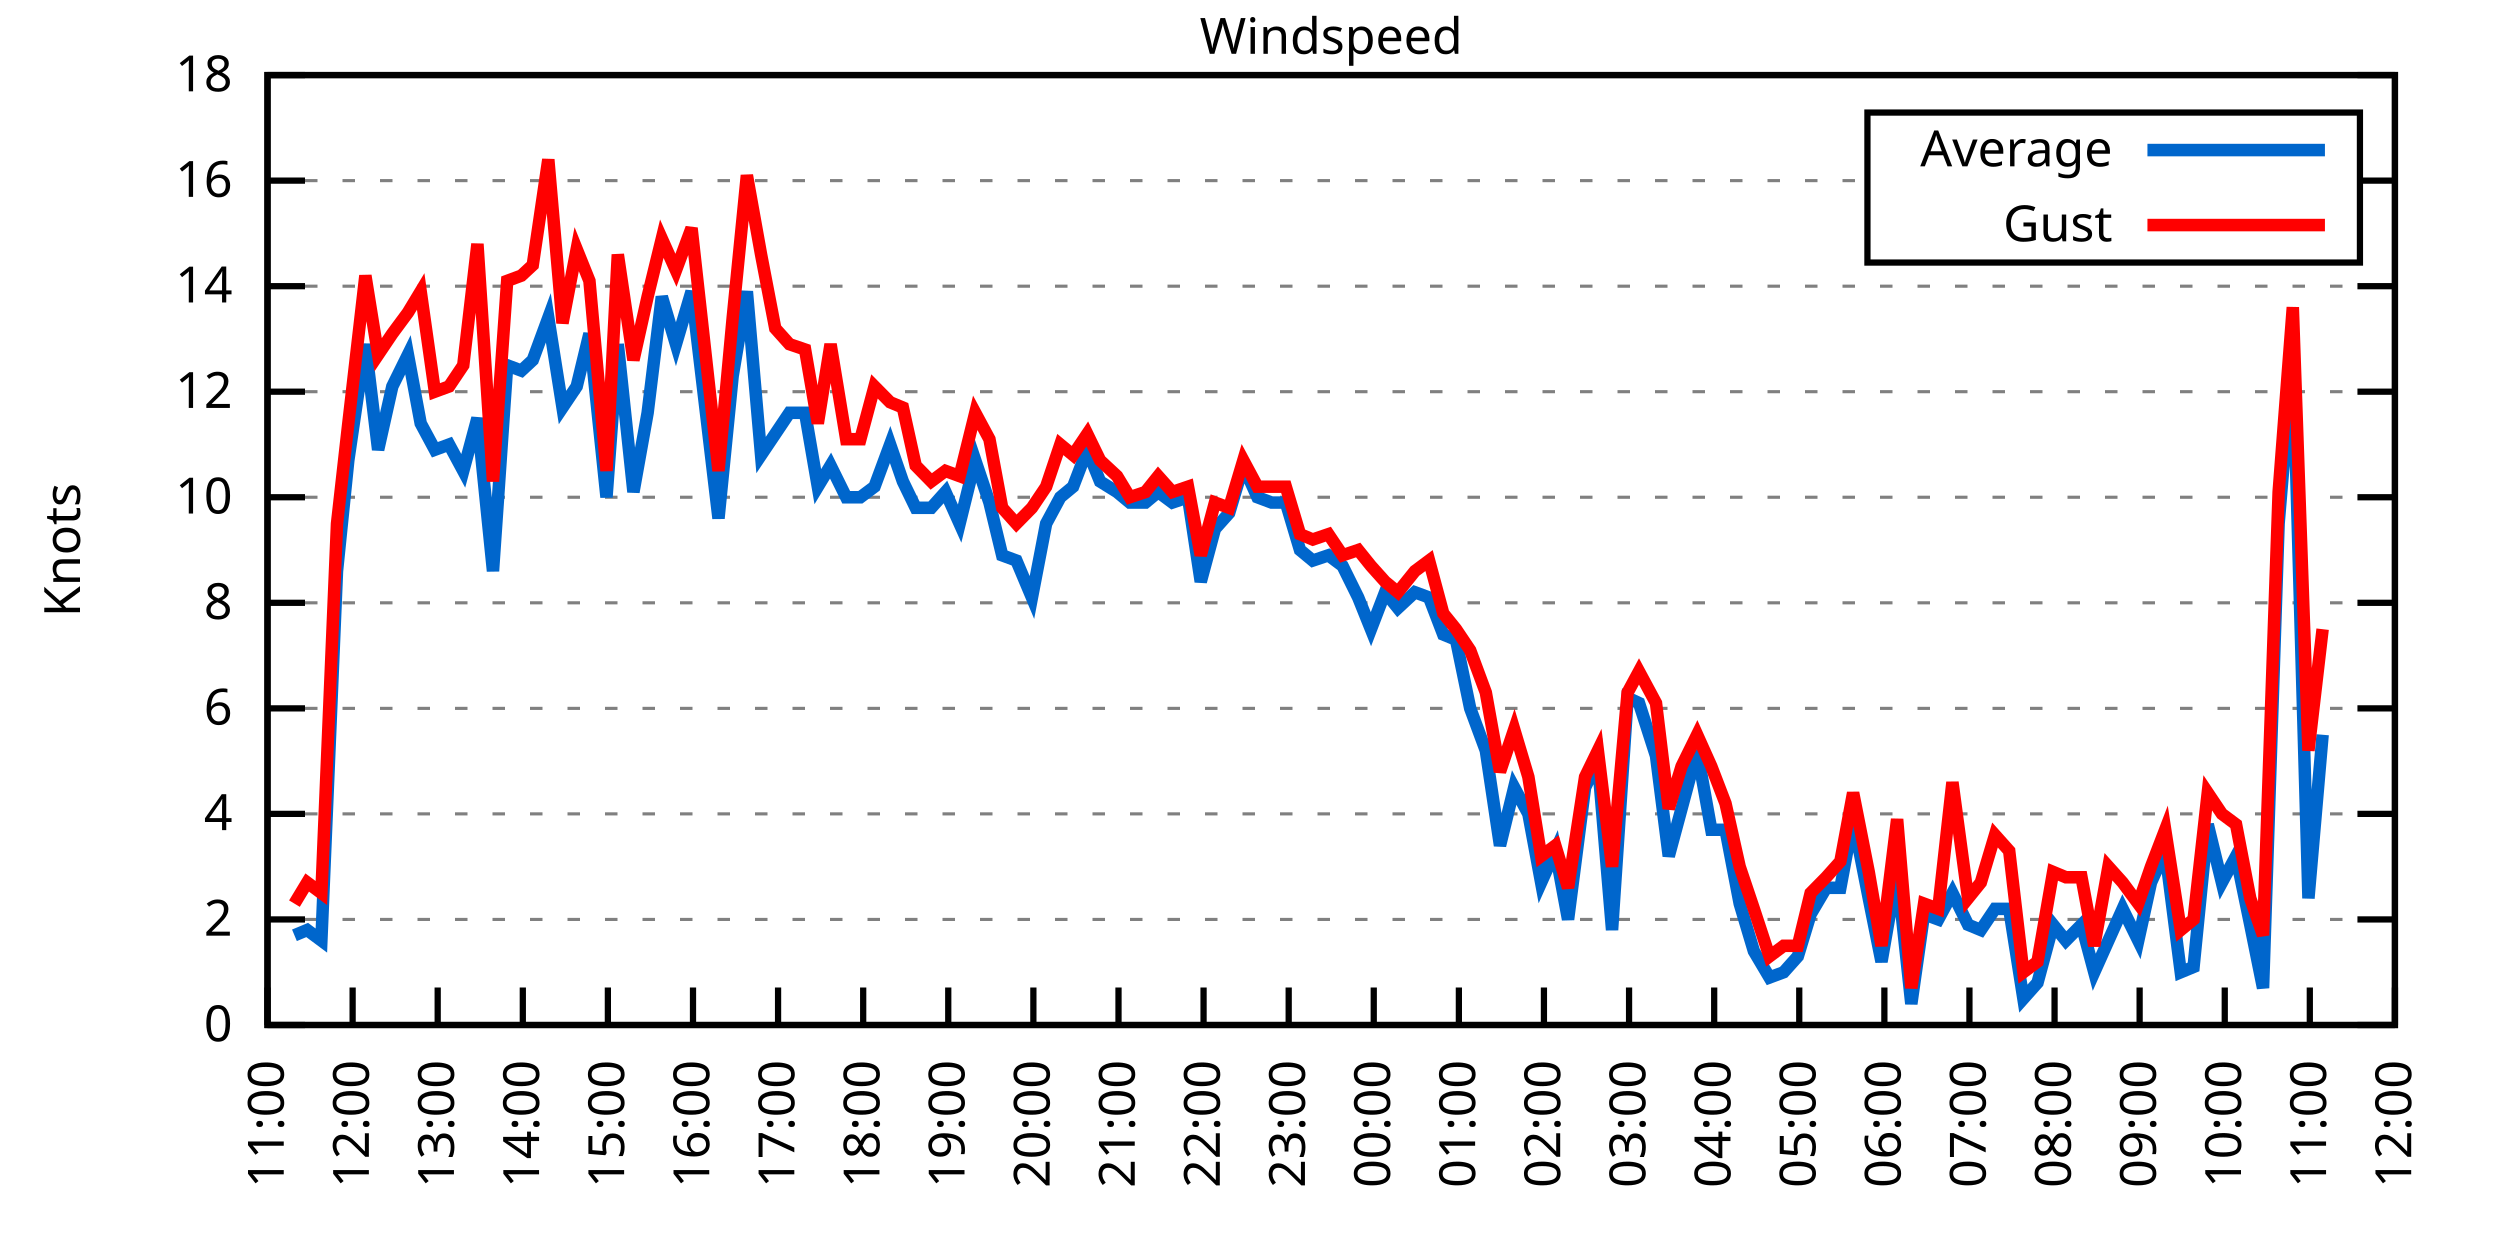
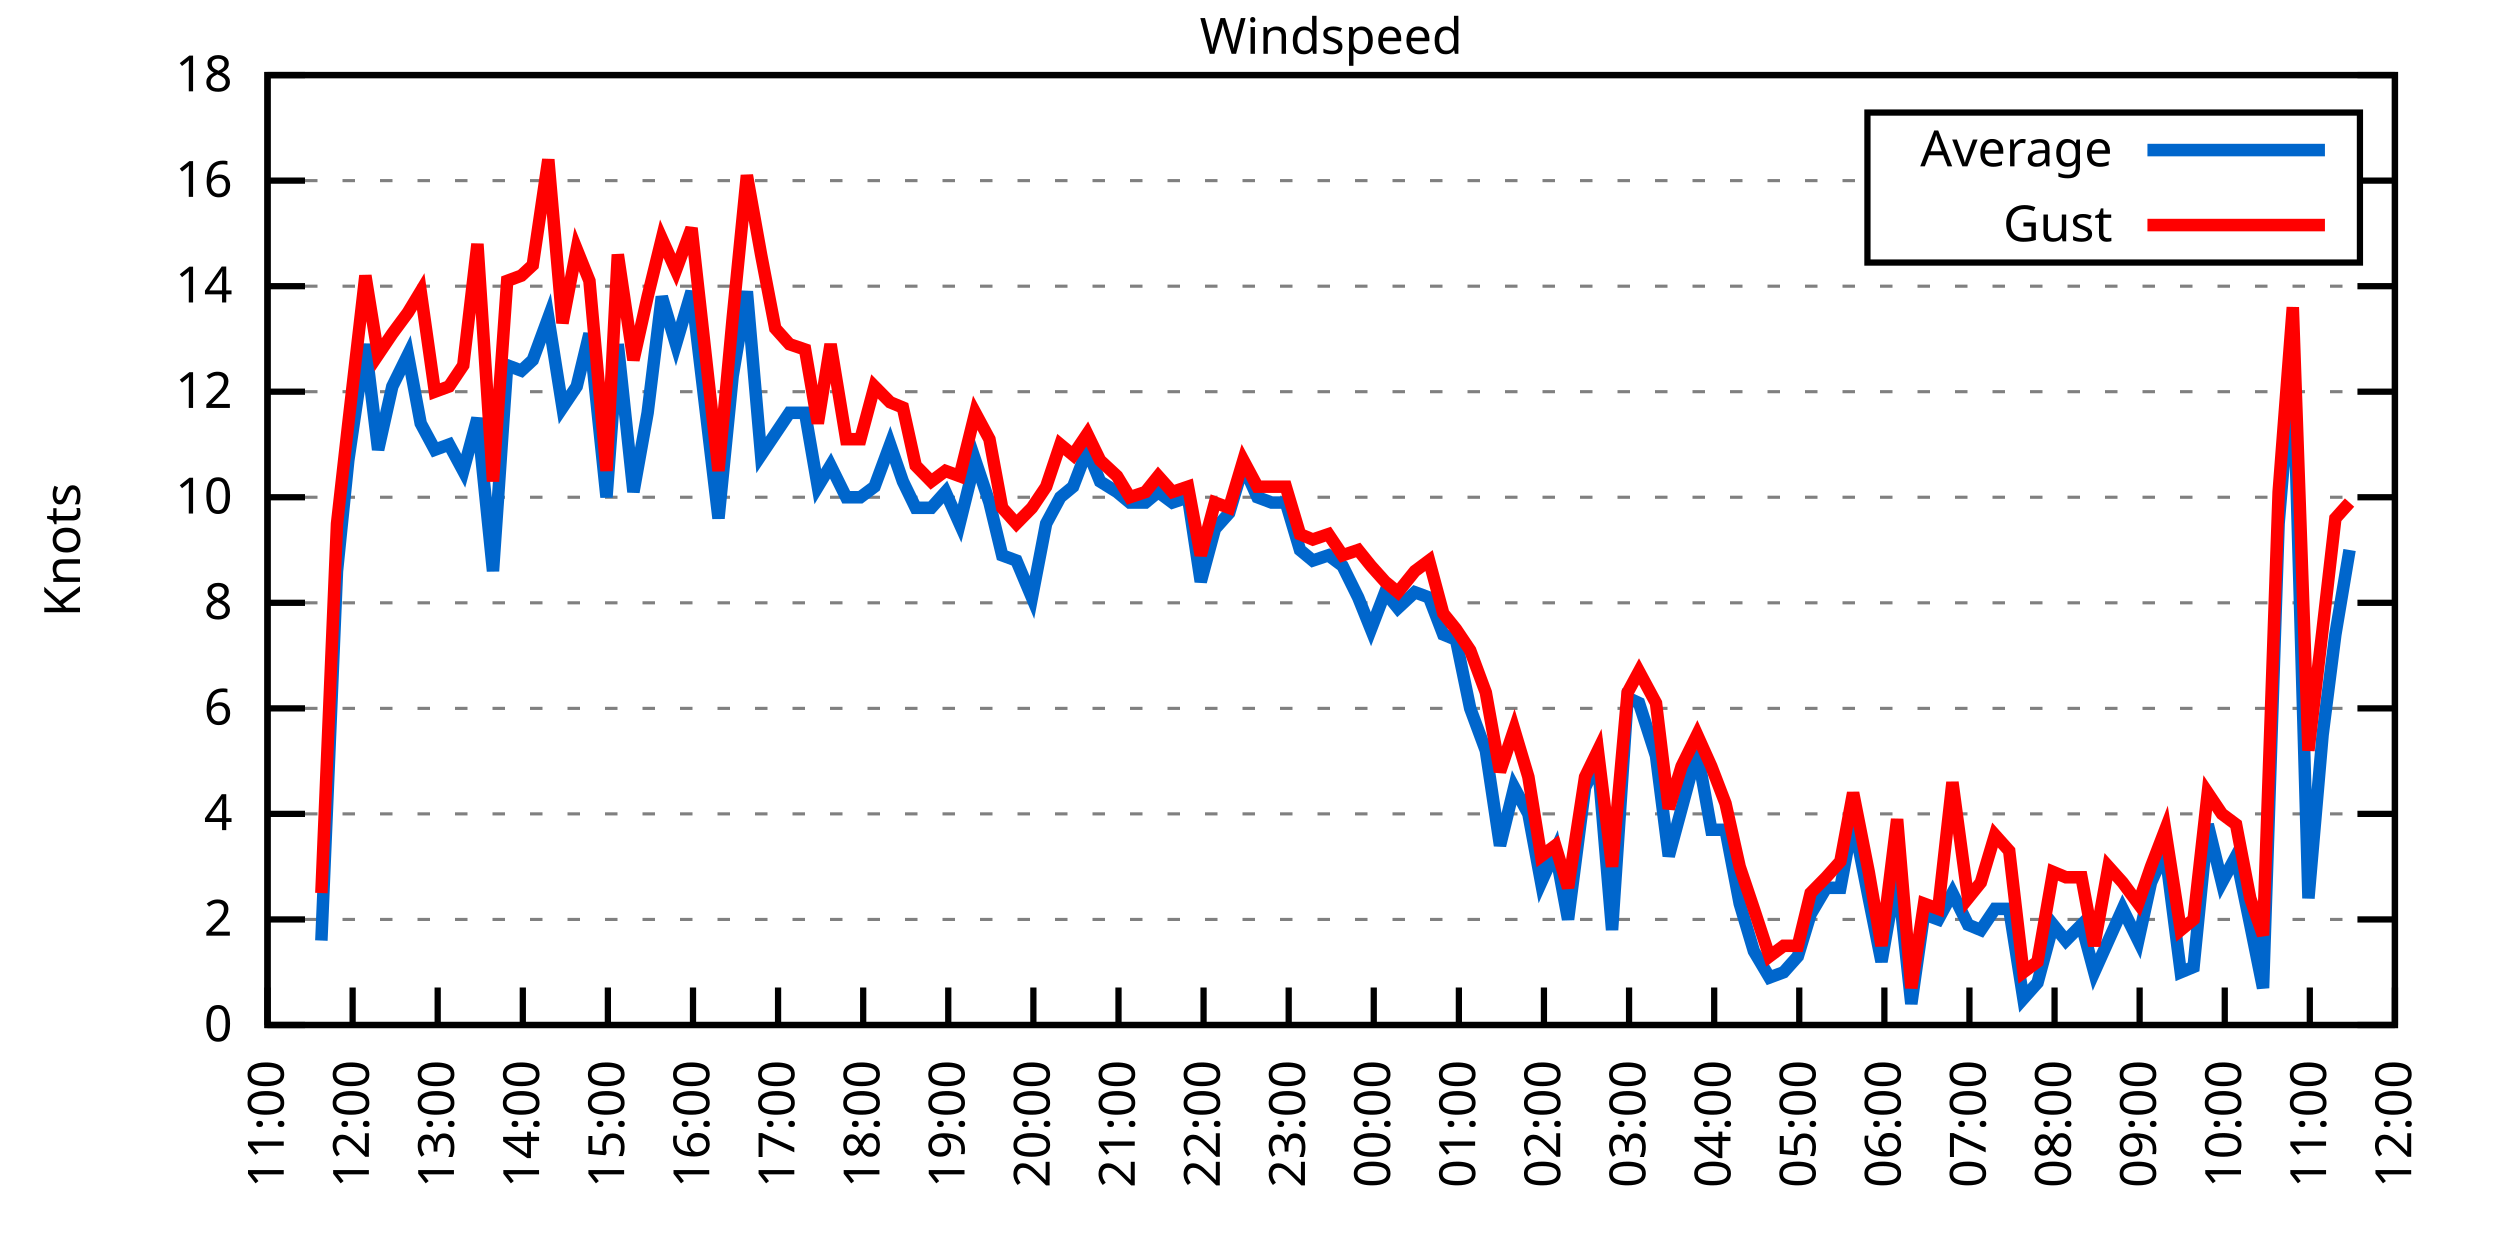
<svg xmlns="http://www.w3.org/2000/svg" xmlns:xlink="http://www.w3.org/1999/xlink" width="400" height="200" viewBox="0 0 400 200">
  <g id="gnuplot_canvas">
    <rect x="0" y="0" width="400" height="200" fill="none" />
    <defs>
      <circle id="gpDot" r="0.5" stroke-width="0.5" stroke="currentColor" />
      <path id="gpPt0" stroke-width="0.333" stroke="currentColor" d="M-1,0 h2 M0,-1 v2" />
      <path id="gpPt1" stroke-width="0.333" stroke="currentColor" d="M-1,-1 L1,1 M1,-1 L-1,1" />
      <path id="gpPt2" stroke-width="0.333" stroke="currentColor" d="M-1,0 L1,0 M0,-1 L0,1 M-1,-1 L1,1 M-1,1 L1,-1" />
      <rect id="gpPt3" stroke-width="0.333" stroke="currentColor" x="-1" y="-1" width="2" height="2" />
      <rect id="gpPt4" stroke-width="0.333" stroke="currentColor" fill="currentColor" x="-1" y="-1" width="2" height="2" />
      <circle id="gpPt5" stroke-width="0.333" stroke="currentColor" cx="0" cy="0" r="1" />
      <use xlink:href="#gpPt5" id="gpPt6" fill="currentColor" stroke="none" />
      <path id="gpPt7" stroke-width="0.333" stroke="currentColor" d="M0,-1.33 L-1.33,0.67 L1.33,0.67 z" />
      <use xlink:href="#gpPt7" id="gpPt8" fill="currentColor" stroke="none" />
      <use xlink:href="#gpPt7" id="gpPt9" stroke="currentColor" transform="rotate(180)" />
      <use xlink:href="#gpPt9" id="gpPt10" fill="currentColor" stroke="none" />
      <use xlink:href="#gpPt3" id="gpPt11" stroke="currentColor" transform="rotate(45)" />
      <use xlink:href="#gpPt11" id="gpPt12" fill="currentColor" stroke="none" />
      <path id="gpPt13" stroke-width="0.333" stroke="currentColor" d="M0,1.330 L1.265,0.411 L0.782,-1.067 L-0.782,-1.076 L-1.265,0.411 z" />
      <use xlink:href="#gpPt13" id="gpPt14" fill="currentColor" stroke="none" />
      <filter id="textbox" filterUnits="objectBoundingBox" x="0" y="0" height="1" width="1">
        <feFlood flood-color="white" flood-opacity="1" result="bgnd" />
        <feComposite in="SourceGraphic" in2="bgnd" operator="atop" />
      </filter>
      <filter id="greybox" filterUnits="objectBoundingBox" x="0" y="0" height="1" width="1">
        <feFlood flood-color="lightgrey" flood-opacity="1" result="grey" />
        <feComposite in="SourceGraphic" in2="grey" operator="atop" />
      </filter>
    </defs>
    <g fill="none" color="white" stroke="currentColor" stroke-width="1.00" stroke-linecap="butt" stroke-linejoin="miter">
</g>
    <g fill="none" color="black" stroke="currentColor" stroke-width="1.00" stroke-linecap="butt" stroke-linejoin="miter">
      <g stroke="none" shape-rendering="crispEdges">
        <polygon fill="rgb(255, 255, 255)" points="42.80,164.00 383.18,164.00 383.18,12.02 42.80,12.02 " />
      </g>
    </g>
    <g fill="none" color="black" stroke="currentColor" stroke-width="1.00" stroke-linecap="butt" stroke-linejoin="miter">
</g>
    <g fill="none" color="black" stroke="black" stroke-width="0.50" stroke-linecap="butt" stroke-linejoin="miter">
</g>
    <g fill="none" color="gray" stroke="currentColor" stroke-width="0.50" stroke-linecap="butt" stroke-linejoin="miter">
      <path stroke="gray" stroke-dasharray="2,4" class="gridline" d="M42.80,164.00 L383.19,164.00  " />
    </g>
    <g fill="none" color="gray" stroke="gray" stroke-width="1.00" stroke-linecap="butt" stroke-linejoin="miter">
</g>
    <g fill="none" color="black" stroke="currentColor" stroke-width="1.00" stroke-linecap="butt" stroke-linejoin="miter">
      <path stroke="black" d="M42.80,164.00 L48.80,164.00 M383.19,164.00 L377.19,164.00  " />
      <g transform="translate(37.20,166.60)" stroke="none" fill="black" font-family="Sans" font-size="8.00" text-anchor="end">
        <text>
          <tspan font-family="Sans"> 0</tspan>
        </text>
      </g>
    </g>
    <g fill="none" color="black" stroke="currentColor" stroke-width="1.00" stroke-linecap="butt" stroke-linejoin="miter">
</g>
    <g fill="none" color="black" stroke="black" stroke-width="0.50" stroke-linecap="butt" stroke-linejoin="miter">
</g>
    <g fill="none" color="gray" stroke="currentColor" stroke-width="0.50" stroke-linecap="butt" stroke-linejoin="miter">
      <path stroke="gray" stroke-dasharray="2,4" class="gridline" d="M42.80,147.11 L383.19,147.11  " />
    </g>
    <g fill="none" color="gray" stroke="gray" stroke-width="1.00" stroke-linecap="butt" stroke-linejoin="miter">
</g>
    <g fill="none" color="black" stroke="currentColor" stroke-width="1.00" stroke-linecap="butt" stroke-linejoin="miter">
      <path stroke="black" d="M42.80,147.11 L48.80,147.11 M383.19,147.11 L377.19,147.11  " />
      <g transform="translate(37.20,149.71)" stroke="none" fill="black" font-family="Sans" font-size="8.00" text-anchor="end">
        <text>
          <tspan font-family="Sans"> 2</tspan>
        </text>
      </g>
    </g>
    <g fill="none" color="black" stroke="currentColor" stroke-width="1.00" stroke-linecap="butt" stroke-linejoin="miter">
</g>
    <g fill="none" color="black" stroke="black" stroke-width="0.50" stroke-linecap="butt" stroke-linejoin="miter">
</g>
    <g fill="none" color="gray" stroke="currentColor" stroke-width="0.50" stroke-linecap="butt" stroke-linejoin="miter">
      <path stroke="gray" stroke-dasharray="2,4" class="gridline" d="M42.80,130.22 L383.19,130.22  " />
    </g>
    <g fill="none" color="gray" stroke="gray" stroke-width="1.00" stroke-linecap="butt" stroke-linejoin="miter">
</g>
    <g fill="none" color="black" stroke="currentColor" stroke-width="1.00" stroke-linecap="butt" stroke-linejoin="miter">
      <path stroke="black" d="M42.80,130.22 L48.80,130.22 M383.19,130.22 L377.19,130.22  " />
      <g transform="translate(37.20,132.82)" stroke="none" fill="black" font-family="Sans" font-size="8.00" text-anchor="end">
        <text>
          <tspan font-family="Sans"> 4</tspan>
        </text>
      </g>
    </g>
    <g fill="none" color="black" stroke="currentColor" stroke-width="1.00" stroke-linecap="butt" stroke-linejoin="miter">
</g>
    <g fill="none" color="black" stroke="black" stroke-width="0.50" stroke-linecap="butt" stroke-linejoin="miter">
</g>
    <g fill="none" color="gray" stroke="currentColor" stroke-width="0.50" stroke-linecap="butt" stroke-linejoin="miter">
      <path stroke="gray" stroke-dasharray="2,4" class="gridline" d="M42.80,113.34 L383.19,113.34  " />
    </g>
    <g fill="none" color="gray" stroke="gray" stroke-width="1.00" stroke-linecap="butt" stroke-linejoin="miter">
</g>
    <g fill="none" color="black" stroke="currentColor" stroke-width="1.00" stroke-linecap="butt" stroke-linejoin="miter">
      <path stroke="black" d="M42.80,113.34 L48.80,113.34 M383.19,113.34 L377.19,113.34  " />
      <g transform="translate(37.20,115.94)" stroke="none" fill="black" font-family="Sans" font-size="8.00" text-anchor="end">
        <text>
          <tspan font-family="Sans"> 6</tspan>
        </text>
      </g>
    </g>
    <g fill="none" color="black" stroke="currentColor" stroke-width="1.00" stroke-linecap="butt" stroke-linejoin="miter">
</g>
    <g fill="none" color="black" stroke="black" stroke-width="0.50" stroke-linecap="butt" stroke-linejoin="miter">
</g>
    <g fill="none" color="gray" stroke="currentColor" stroke-width="0.50" stroke-linecap="butt" stroke-linejoin="miter">
      <path stroke="gray" stroke-dasharray="2,4" class="gridline" d="M42.80,96.45 L383.19,96.45  " />
    </g>
    <g fill="none" color="gray" stroke="gray" stroke-width="1.00" stroke-linecap="butt" stroke-linejoin="miter">
</g>
    <g fill="none" color="black" stroke="currentColor" stroke-width="1.00" stroke-linecap="butt" stroke-linejoin="miter">
      <path stroke="black" d="M42.80,96.45 L48.80,96.45 M383.19,96.45 L377.19,96.45  " />
      <g transform="translate(37.20,99.05)" stroke="none" fill="black" font-family="Sans" font-size="8.00" text-anchor="end">
        <text>
          <tspan font-family="Sans"> 8</tspan>
        </text>
      </g>
    </g>
    <g fill="none" color="black" stroke="currentColor" stroke-width="1.00" stroke-linecap="butt" stroke-linejoin="miter">
</g>
    <g fill="none" color="black" stroke="black" stroke-width="0.50" stroke-linecap="butt" stroke-linejoin="miter">
</g>
    <g fill="none" color="gray" stroke="currentColor" stroke-width="0.50" stroke-linecap="butt" stroke-linejoin="miter">
      <path stroke="gray" stroke-dasharray="2,4" class="gridline" d="M42.80,79.56 L383.19,79.56  " />
    </g>
    <g fill="none" color="gray" stroke="gray" stroke-width="1.00" stroke-linecap="butt" stroke-linejoin="miter">
</g>
    <g fill="none" color="black" stroke="currentColor" stroke-width="1.00" stroke-linecap="butt" stroke-linejoin="miter">
      <path stroke="black" d="M42.80,79.56 L48.80,79.56 M383.19,79.56 L377.19,79.56  " />
      <g transform="translate(37.20,82.16)" stroke="none" fill="black" font-family="Sans" font-size="8.00" text-anchor="end">
        <text>
          <tspan font-family="Sans"> 10</tspan>
        </text>
      </g>
    </g>
    <g fill="none" color="black" stroke="currentColor" stroke-width="1.00" stroke-linecap="butt" stroke-linejoin="miter">
</g>
    <g fill="none" color="black" stroke="black" stroke-width="0.50" stroke-linecap="butt" stroke-linejoin="miter">
</g>
    <g fill="none" color="gray" stroke="currentColor" stroke-width="0.50" stroke-linecap="butt" stroke-linejoin="miter">
      <path stroke="gray" stroke-dasharray="2,4" class="gridline" d="M42.80,62.67 L383.19,62.67  " />
    </g>
    <g fill="none" color="gray" stroke="gray" stroke-width="1.00" stroke-linecap="butt" stroke-linejoin="miter">
</g>
    <g fill="none" color="black" stroke="currentColor" stroke-width="1.00" stroke-linecap="butt" stroke-linejoin="miter">
      <path stroke="black" d="M42.80,62.67 L48.80,62.67 M383.19,62.67 L377.19,62.67  " />
      <g transform="translate(37.20,65.27)" stroke="none" fill="black" font-family="Sans" font-size="8.00" text-anchor="end">
        <text>
          <tspan font-family="Sans"> 12</tspan>
        </text>
      </g>
    </g>
    <g fill="none" color="black" stroke="currentColor" stroke-width="1.00" stroke-linecap="butt" stroke-linejoin="miter">
</g>
    <g fill="none" color="black" stroke="black" stroke-width="0.50" stroke-linecap="butt" stroke-linejoin="miter">
</g>
    <g fill="none" color="gray" stroke="currentColor" stroke-width="0.50" stroke-linecap="butt" stroke-linejoin="miter">
      <path stroke="gray" stroke-dasharray="2,4" class="gridline" d="M42.80,45.79 L383.19,45.79  " />
    </g>
    <g fill="none" color="gray" stroke="gray" stroke-width="1.00" stroke-linecap="butt" stroke-linejoin="miter">
</g>
    <g fill="none" color="black" stroke="currentColor" stroke-width="1.00" stroke-linecap="butt" stroke-linejoin="miter">
      <path stroke="black" d="M42.80,45.79 L48.80,45.79 M383.19,45.79 L377.19,45.79  " />
      <g transform="translate(37.20,48.39)" stroke="none" fill="black" font-family="Sans" font-size="8.00" text-anchor="end">
        <text>
          <tspan font-family="Sans"> 14</tspan>
        </text>
      </g>
    </g>
    <g fill="none" color="black" stroke="currentColor" stroke-width="1.00" stroke-linecap="butt" stroke-linejoin="miter">
</g>
    <g fill="none" color="black" stroke="black" stroke-width="0.50" stroke-linecap="butt" stroke-linejoin="miter">
</g>
    <g fill="none" color="gray" stroke="currentColor" stroke-width="0.50" stroke-linecap="butt" stroke-linejoin="miter">
      <path stroke="gray" stroke-dasharray="2,4" class="gridline" d="M42.80,28.90 L298.79,28.90 M377.59,28.90 L383.19,28.90  " />
    </g>
    <g fill="none" color="gray" stroke="gray" stroke-width="1.00" stroke-linecap="butt" stroke-linejoin="miter">
</g>
    <g fill="none" color="black" stroke="currentColor" stroke-width="1.00" stroke-linecap="butt" stroke-linejoin="miter">
      <path stroke="black" d="M42.80,28.90 L48.80,28.90 M383.19,28.90 L377.19,28.90  " />
      <g transform="translate(37.20,31.50)" stroke="none" fill="black" font-family="Sans" font-size="8.00" text-anchor="end">
        <text>
          <tspan font-family="Sans"> 16</tspan>
        </text>
      </g>
    </g>
    <g fill="none" color="black" stroke="currentColor" stroke-width="1.00" stroke-linecap="butt" stroke-linejoin="miter">
</g>
    <g fill="none" color="black" stroke="black" stroke-width="0.50" stroke-linecap="butt" stroke-linejoin="miter">
</g>
    <g fill="none" color="gray" stroke="currentColor" stroke-width="0.50" stroke-linecap="butt" stroke-linejoin="miter">
      <path stroke="gray" stroke-dasharray="2,4" class="gridline" d="M42.80,12.01 L383.19,12.01  " />
    </g>
    <g fill="none" color="gray" stroke="gray" stroke-width="1.00" stroke-linecap="butt" stroke-linejoin="miter">
</g>
    <g fill="none" color="black" stroke="currentColor" stroke-width="1.00" stroke-linecap="butt" stroke-linejoin="miter">
      <path stroke="black" d="M42.80,12.01 L48.80,12.01 M383.19,12.01 L377.19,12.01  " />
      <g transform="translate(37.20,14.61)" stroke="none" fill="black" font-family="Sans" font-size="8.00" text-anchor="end">
        <text>
          <tspan font-family="Sans"> 18</tspan>
        </text>
      </g>
    </g>
    <g fill="none" color="black" stroke="currentColor" stroke-width="1.00" stroke-linecap="butt" stroke-linejoin="miter">
      <path stroke="black" d="M42.80,164.00 L42.80,158.00  " />
      <g transform="translate(45.40,169.60) rotate(270.00)" stroke="none" fill="black" font-family="Sans" font-size="8.00" text-anchor="end">
        <text>
          <tspan font-family="Sans">11:00</tspan>
        </text>
      </g>
    </g>
    <g fill="none" color="black" stroke="currentColor" stroke-width="1.00" stroke-linecap="butt" stroke-linejoin="miter">
      <path stroke="black" d="M56.42,164.00 L56.42,158.00  " />
      <g transform="translate(59.02,169.60) rotate(270.00)" stroke="none" fill="black" font-family="Sans" font-size="8.00" text-anchor="end">
        <text>
          <tspan font-family="Sans">12:00</tspan>
        </text>
      </g>
    </g>
    <g fill="none" color="black" stroke="currentColor" stroke-width="1.00" stroke-linecap="butt" stroke-linejoin="miter">
      <path stroke="black" d="M70.03,164.00 L70.03,158.00  " />
      <g transform="translate(72.63,169.60) rotate(270.00)" stroke="none" fill="black" font-family="Sans" font-size="8.00" text-anchor="end">
        <text>
          <tspan font-family="Sans">13:00</tspan>
        </text>
      </g>
    </g>
    <g fill="none" color="black" stroke="currentColor" stroke-width="1.00" stroke-linecap="butt" stroke-linejoin="miter">
      <path stroke="black" d="M83.65,164.00 L83.65,158.00  " />
      <g transform="translate(86.25,169.60) rotate(270.00)" stroke="none" fill="black" font-family="Sans" font-size="8.00" text-anchor="end">
        <text>
          <tspan font-family="Sans">14:00</tspan>
        </text>
      </g>
    </g>
    <g fill="none" color="black" stroke="currentColor" stroke-width="1.00" stroke-linecap="butt" stroke-linejoin="miter">
      <path stroke="black" d="M97.26,164.00 L97.26,158.00  " />
      <g transform="translate(99.86,169.60) rotate(270.00)" stroke="none" fill="black" font-family="Sans" font-size="8.00" text-anchor="end">
        <text>
          <tspan font-family="Sans">15:00</tspan>
        </text>
      </g>
    </g>
    <g fill="none" color="black" stroke="currentColor" stroke-width="1.00" stroke-linecap="butt" stroke-linejoin="miter">
      <path stroke="black" d="M110.88,164.00 L110.88,158.00  " />
      <g transform="translate(113.48,169.60) rotate(270.00)" stroke="none" fill="black" font-family="Sans" font-size="8.00" text-anchor="end">
        <text>
          <tspan font-family="Sans">16:00</tspan>
        </text>
      </g>
    </g>
    <g fill="none" color="black" stroke="currentColor" stroke-width="1.00" stroke-linecap="butt" stroke-linejoin="miter">
      <path stroke="black" d="M124.49,164.00 L124.49,158.00  " />
      <g transform="translate(127.09,169.60) rotate(270.00)" stroke="none" fill="black" font-family="Sans" font-size="8.00" text-anchor="end">
        <text>
          <tspan font-family="Sans">17:00</tspan>
        </text>
      </g>
    </g>
    <g fill="none" color="black" stroke="currentColor" stroke-width="1.00" stroke-linecap="butt" stroke-linejoin="miter">
      <path stroke="black" d="M138.11,164.00 L138.11,158.00  " />
      <g transform="translate(140.71,169.60) rotate(270.00)" stroke="none" fill="black" font-family="Sans" font-size="8.00" text-anchor="end">
        <text>
          <tspan font-family="Sans">18:00</tspan>
        </text>
      </g>
    </g>
    <g fill="none" color="black" stroke="currentColor" stroke-width="1.00" stroke-linecap="butt" stroke-linejoin="miter">
      <path stroke="black" d="M151.72,164.00 L151.72,158.00  " />
      <g transform="translate(154.32,169.60) rotate(270.00)" stroke="none" fill="black" font-family="Sans" font-size="8.00" text-anchor="end">
        <text>
          <tspan font-family="Sans">19:00</tspan>
        </text>
      </g>
    </g>
    <g fill="none" color="black" stroke="currentColor" stroke-width="1.00" stroke-linecap="butt" stroke-linejoin="miter">
      <path stroke="black" d="M165.34,164.00 L165.34,158.00  " />
      <g transform="translate(167.94,169.60) rotate(270.00)" stroke="none" fill="black" font-family="Sans" font-size="8.00" text-anchor="end">
        <text>
          <tspan font-family="Sans">20:00</tspan>
        </text>
      </g>
    </g>
    <g fill="none" color="black" stroke="currentColor" stroke-width="1.00" stroke-linecap="butt" stroke-linejoin="miter">
      <path stroke="black" d="M178.96,164.00 L178.96,158.00  " />
      <g transform="translate(181.56,169.60) rotate(270.00)" stroke="none" fill="black" font-family="Sans" font-size="8.00" text-anchor="end">
        <text>
          <tspan font-family="Sans">21:00</tspan>
        </text>
      </g>
    </g>
    <g fill="none" color="black" stroke="currentColor" stroke-width="1.00" stroke-linecap="butt" stroke-linejoin="miter">
      <path stroke="black" d="M192.57,164.00 L192.57,158.00  " />
      <g transform="translate(195.17,169.60) rotate(270.00)" stroke="none" fill="black" font-family="Sans" font-size="8.00" text-anchor="end">
        <text>
          <tspan font-family="Sans">22:00</tspan>
        </text>
      </g>
    </g>
    <g fill="none" color="black" stroke="currentColor" stroke-width="1.00" stroke-linecap="butt" stroke-linejoin="miter">
      <path stroke="black" d="M206.19,164.00 L206.19,158.00  " />
      <g transform="translate(208.79,169.60) rotate(270.00)" stroke="none" fill="black" font-family="Sans" font-size="8.00" text-anchor="end">
        <text>
          <tspan font-family="Sans">23:00</tspan>
        </text>
      </g>
    </g>
    <g fill="none" color="black" stroke="currentColor" stroke-width="1.00" stroke-linecap="butt" stroke-linejoin="miter">
      <path stroke="black" d="M219.80,164.00 L219.80,158.00  " />
      <g transform="translate(222.40,169.60) rotate(270.00)" stroke="none" fill="black" font-family="Sans" font-size="8.00" text-anchor="end">
        <text>
          <tspan font-family="Sans">00:00</tspan>
        </text>
      </g>
    </g>
    <g fill="none" color="black" stroke="currentColor" stroke-width="1.00" stroke-linecap="butt" stroke-linejoin="miter">
      <path stroke="black" d="M233.42,164.00 L233.42,158.00  " />
      <g transform="translate(236.02,169.60) rotate(270.00)" stroke="none" fill="black" font-family="Sans" font-size="8.00" text-anchor="end">
        <text>
          <tspan font-family="Sans">01:00</tspan>
        </text>
      </g>
    </g>
    <g fill="none" color="black" stroke="currentColor" stroke-width="1.00" stroke-linecap="butt" stroke-linejoin="miter">
      <path stroke="black" d="M247.03,164.00 L247.03,158.00  " />
      <g transform="translate(249.63,169.60) rotate(270.00)" stroke="none" fill="black" font-family="Sans" font-size="8.00" text-anchor="end">
        <text>
          <tspan font-family="Sans">02:00</tspan>
        </text>
      </g>
    </g>
    <g fill="none" color="black" stroke="currentColor" stroke-width="1.00" stroke-linecap="butt" stroke-linejoin="miter">
      <path stroke="black" d="M260.65,164.00 L260.65,158.00  " />
      <g transform="translate(263.25,169.60) rotate(270.00)" stroke="none" fill="black" font-family="Sans" font-size="8.00" text-anchor="end">
        <text>
          <tspan font-family="Sans">03:00</tspan>
        </text>
      </g>
    </g>
    <g fill="none" color="black" stroke="currentColor" stroke-width="1.00" stroke-linecap="butt" stroke-linejoin="miter">
      <path stroke="black" d="M274.27,164.00 L274.27,158.00  " />
      <g transform="translate(276.87,169.60) rotate(270.00)" stroke="none" fill="black" font-family="Sans" font-size="8.00" text-anchor="end">
        <text>
          <tspan font-family="Sans">04:00</tspan>
        </text>
      </g>
    </g>
    <g fill="none" color="black" stroke="currentColor" stroke-width="1.00" stroke-linecap="butt" stroke-linejoin="miter">
      <path stroke="black" d="M287.88,164.00 L287.88,158.00  " />
      <g transform="translate(290.48,169.60) rotate(270.00)" stroke="none" fill="black" font-family="Sans" font-size="8.00" text-anchor="end">
        <text>
          <tspan font-family="Sans">05:00</tspan>
        </text>
      </g>
    </g>
    <g fill="none" color="black" stroke="currentColor" stroke-width="1.00" stroke-linecap="butt" stroke-linejoin="miter">
      <path stroke="black" d="M301.50,164.00 L301.50,158.00  " />
      <g transform="translate(304.10,169.60) rotate(270.00)" stroke="none" fill="black" font-family="Sans" font-size="8.00" text-anchor="end">
        <text>
          <tspan font-family="Sans">06:00</tspan>
        </text>
      </g>
    </g>
    <g fill="none" color="black" stroke="currentColor" stroke-width="1.00" stroke-linecap="butt" stroke-linejoin="miter">
      <path stroke="black" d="M315.11,164.00 L315.11,158.00  " />
      <g transform="translate(317.71,169.60) rotate(270.00)" stroke="none" fill="black" font-family="Sans" font-size="8.00" text-anchor="end">
        <text>
          <tspan font-family="Sans">07:00</tspan>
        </text>
      </g>
    </g>
    <g fill="none" color="black" stroke="currentColor" stroke-width="1.00" stroke-linecap="butt" stroke-linejoin="miter">
      <path stroke="black" d="M328.73,164.00 L328.73,158.00  " />
      <g transform="translate(331.33,169.60) rotate(270.00)" stroke="none" fill="black" font-family="Sans" font-size="8.00" text-anchor="end">
        <text>
          <tspan font-family="Sans">08:00</tspan>
        </text>
      </g>
    </g>
    <g fill="none" color="black" stroke="currentColor" stroke-width="1.00" stroke-linecap="butt" stroke-linejoin="miter">
      <path stroke="black" d="M342.34,164.00 L342.34,158.00  " />
      <g transform="translate(344.94,169.60) rotate(270.00)" stroke="none" fill="black" font-family="Sans" font-size="8.00" text-anchor="end">
        <text>
          <tspan font-family="Sans">09:00</tspan>
        </text>
      </g>
    </g>
    <g fill="none" color="black" stroke="currentColor" stroke-width="1.00" stroke-linecap="butt" stroke-linejoin="miter">
      <path stroke="black" d="M355.96,164.00 L355.96,158.00  " />
      <g transform="translate(358.56,169.60) rotate(270.00)" stroke="none" fill="black" font-family="Sans" font-size="8.00" text-anchor="end">
        <text>
          <tspan font-family="Sans">10:00</tspan>
        </text>
      </g>
    </g>
    <g fill="none" color="black" stroke="currentColor" stroke-width="1.00" stroke-linecap="butt" stroke-linejoin="miter">
      <path stroke="black" d="M369.57,164.00 L369.57,158.00  " />
      <g transform="translate(372.17,169.60) rotate(270.00)" stroke="none" fill="black" font-family="Sans" font-size="8.00" text-anchor="end">
        <text>
          <tspan font-family="Sans">11:00</tspan>
        </text>
      </g>
    </g>
    <g fill="none" color="black" stroke="currentColor" stroke-width="1.00" stroke-linecap="butt" stroke-linejoin="miter">
      <path stroke="black" d="M383.19,164.00 L383.19,158.00  " />
      <g transform="translate(385.79,169.60) rotate(270.00)" stroke="none" fill="black" font-family="Sans" font-size="8.00" text-anchor="end">
        <text>
          <tspan font-family="Sans">12:00</tspan>
        </text>
      </g>
    </g>
    <g fill="none" color="black" stroke="currentColor" stroke-width="1.00" stroke-linecap="butt" stroke-linejoin="miter">
</g>
    <g fill="none" color="black" stroke="currentColor" stroke-width="1.00" stroke-linecap="butt" stroke-linejoin="miter">
      <path stroke="black" d="M42.80,12.01 L42.80,164.00 L383.19,164.00 L383.19,12.01 L42.80,12.01 Z  " />
    </g>
    <g fill="none" color="black" stroke="currentColor" stroke-width="1.00" stroke-linecap="butt" stroke-linejoin="miter">
</g>
    <g fill="none" color="black" stroke="currentColor" stroke-width="1.00" stroke-linecap="butt" stroke-linejoin="miter">
      <path stroke="black" d="M298.79,42.01 L298.79,18.01 L377.59,18.01 L377.59,42.01 L298.79,42.01 Z  " />
    </g>
    <g id="Windspeed_plot_1">
      <g fill="none" color="white" stroke="black" stroke-width="2.00" stroke-linecap="butt" stroke-linejoin="miter">
</g>
      <g fill="none" color="black" stroke="currentColor" stroke-width="2.00" stroke-linecap="butt" stroke-linejoin="miter">
        <g transform="translate(337.99,26.61)" stroke="none" fill="black" font-family="Sans" font-size="8.00" text-anchor="end">
          <text>
            <tspan font-family="Sans">Average</tspan>
          </text>
        </g>
      </g>
      <g fill="none" color="black" stroke="currentColor" stroke-width="2.00" stroke-linecap="butt" stroke-linejoin="miter">
-         <path stroke="rgb(  0, 102, 204)" d="M343.59,24.01 L371.99,24.01 M47.11,149.65 L49.15,148.80 L51.42,150.49 L53.92,91.38 L55.73,73.65 L58.46,55.07   L60.50,71.96 L62.77,61.83 L65.27,56.76 L67.31,67.74 L69.58,71.96 L71.85,71.12 L74.12,75.34 L76.39,66.90   L78.88,91.38 L81.15,58.45 L83.42,59.30 L85.24,57.61 L87.73,50.85 L90.00,65.21 L92.27,61.83 L94.31,53.39   L97.04,79.56 L98.85,55.07 L101.35,78.72 L103.62,66.05 L105.89,47.47 L108.15,55.07 L110.65,46.63 L114.96,82.94   L117.23,60.14 L119.50,46.63 L121.77,72.81 L124.04,69.43 L126.31,66.05 L128.81,66.05 L130.85,77.87 L132.89,74.49   L135.39,79.56 L137.66,79.56 L139.92,77.87 L142.42,71.12 L144.46,77.03 L146.51,81.25 L149.00,81.25 L151.27,78.72   L153.54,83.78 L156.04,73.65 L158.31,80.41 L160.35,88.85 L162.62,89.69 L165.11,95.60 L167.38,83.78 L169.65,79.56   L171.69,77.87 L173.96,71.96 L176.01,77.03 L178.73,78.72 L180.77,80.41 L183.27,80.41 L185.31,78.72 L187.58,80.41   L190.08,79.56 L192.12,93.07 L194.39,84.63 L196.66,82.09 L198.93,74.49 L201.19,79.56 L203.46,80.41 L205.73,80.41   L208.00,88.00 L210.04,89.69 L212.54,88.85 L214.81,90.54 L217.31,95.60 L219.35,100.67 L221.62,94.76 L223.66,97.29   L226.38,94.76 L228.65,95.60 L230.92,101.52 L232.96,102.36 L235.23,113.34 L237.73,120.09 L240.00,135.29 L242.27,126.00   L244.54,130.22 L246.58,141.20 L248.85,136.14 L250.89,147.11 L253.61,126.00 L255.66,121.78 L257.93,148.80 L260.42,111.65   L262.24,112.49 L264.96,120.94 L267.00,136.98 L269.05,129.38 L271.54,120.09 L273.81,132.76 L276.08,132.76 L278.35,144.58   L280.62,152.18 L283.12,156.40 L285.38,155.56 L287.65,153.02 L289.70,146.27 L292.19,142.05 L294.46,142.05 L296.50,131.07   L299.00,143.73 L301.04,153.87 L303.54,139.51 L305.81,160.62 L307.85,146.27 L310.12,147.11 L312.39,142.89 L314.89,147.96   L316.93,148.80 L319.20,145.42 L321.47,145.42 L323.74,159.78 L326.00,157.24 L328.50,147.96 L330.54,150.49 L333.04,147.96   L335.08,155.56 L337.35,150.49 L339.62,145.42 L342.12,150.49 L344.16,141.20 L346.43,136.14 L348.92,155.56 L350.97,154.71   L353.24,131.91 L355.50,141.20 L357.77,136.98 L360.04,147.96 L362.09,158.09 L364.58,83.78 L366.85,56.76 L369.35,143.73   L371.62,117.56  " />
+         <path stroke="rgb(  0, 102, 204)" d="M343.59,24.01 L371.99,24.01 M51.42,150.49 L53.92,91.38 L55.73,73.65 L58.46,55.07 L60.50,71.96 L62.77,61.83   L65.27,56.76 L67.31,67.74 L69.58,71.96 L71.85,71.12 L74.12,75.34 L76.39,66.90 L78.88,91.38 L81.15,58.45   L83.42,59.30 L85.24,57.61 L87.73,50.85 L90.00,65.21 L92.27,61.83 L94.31,53.39 L97.04,79.56 L98.85,55.07   L101.35,78.72 L103.62,66.05 L105.89,47.47 L108.15,55.07 L110.65,46.63 L114.96,82.94 L117.23,60.14 L119.50,46.63   L121.77,72.81 L124.04,69.43 L126.31,66.05 L128.81,66.05 L130.85,77.87 L132.89,74.49 L135.39,79.56 L137.66,79.56   L139.92,77.87 L142.42,71.12 L144.46,77.03 L146.51,81.25 L149.00,81.25 L151.27,78.72 L153.54,83.78 L156.04,73.65   L158.31,80.41 L160.35,88.85 L162.62,89.69 L165.11,95.60 L167.38,83.78 L169.65,79.56 L171.69,77.87 L173.96,71.96   L176.01,77.03 L178.73,78.72 L180.77,80.41 L183.27,80.41 L185.31,78.72 L187.58,80.41 L190.08,79.56 L192.12,93.07   L194.39,84.63 L196.66,82.09 L198.93,74.49 L201.19,79.56 L203.46,80.41 L205.73,80.41 L208.00,88.00 L210.04,89.69   L212.54,88.85 L214.81,90.54 L217.31,95.60 L219.35,100.67 L221.62,94.76 L223.66,97.29 L226.38,94.76 L228.65,95.60   L230.92,101.52 L232.96,102.36 L235.23,113.34 L237.73,120.09 L240.00,135.29 L242.27,126.00 L244.54,130.22 L246.58,141.20   L248.85,136.14 L250.89,147.11 L253.61,126.00 L255.66,121.78 L257.93,148.80 L260.42,111.65 L262.24,112.49 L264.96,120.94   L267.00,136.98 L269.05,129.38 L271.54,120.09 L273.81,132.76 L276.08,132.76 L278.35,144.58 L280.62,152.18 L283.12,156.40   L285.38,155.56 L287.65,153.02 L289.70,146.27 L292.19,142.05 L294.46,142.05 L296.50,131.07 L299.00,143.73 L301.04,153.87   L303.54,139.51 L305.81,160.62 L307.85,146.27 L310.12,147.11 L312.39,142.89 L314.89,147.96 L316.93,148.80 L319.20,145.42   L321.47,145.42 L323.74,159.78 L326.00,157.24 L328.50,147.96 L330.54,150.49 L333.04,147.96 L335.08,155.56 L337.35,150.49   L339.62,145.42 L342.12,150.49 L344.16,141.20 L346.43,136.14 L348.92,155.56 L350.97,154.71 L353.24,131.91 L355.50,141.20   L357.77,136.98 L360.04,147.96 L362.09,158.09 L364.58,83.78 L366.85,56.76 L369.35,143.73 L371.62,117.56 L373.66,101.52   L375.93,88.00  " />
      </g>
    </g>
    <g id="Windspeed_plot_2">
      <g fill="none" color="black" stroke="currentColor" stroke-width="2.00" stroke-linecap="butt" stroke-linejoin="miter">
        <g transform="translate(337.99,38.61)" stroke="none" fill="black" font-family="Sans" font-size="8.00" text-anchor="end">
          <text>
            <tspan font-family="Sans">Gust</tspan>
          </text>
        </g>
      </g>
      <g fill="none" color="black" stroke="currentColor" stroke-width="2.00" stroke-linecap="butt" stroke-linejoin="miter">
-         <path stroke="rgb(255,   0,   0)" d="M343.59,36.01 L371.99,36.01 M47.11,144.58 L49.15,141.20 L51.42,142.89 L53.92,83.78 L55.73,67.74 L58.46,44.10   L60.50,56.76 L62.77,53.39 L65.27,50.01 L67.31,46.63 L69.58,62.67 L71.85,61.83 L74.12,58.45 L76.39,39.03   L78.88,77.03 L81.15,44.94 L83.42,44.10 L85.24,42.41 L87.73,25.52 L90.00,51.70 L92.27,39.87 L94.31,44.94   L97.04,75.34 L98.85,40.72 L101.35,57.61 L103.62,47.47 L105.89,38.19 L108.15,43.25 L110.65,36.50 L114.96,75.34   L117.23,50.85 L119.50,28.05 L121.77,40.72 L124.04,52.54 L126.31,55.07 L128.81,55.92 L130.85,67.74 L132.89,55.07   L135.39,70.27 L137.66,70.27 L139.92,61.83 L142.42,64.36 L144.46,65.21 L146.51,74.49 L149.00,77.03 L151.27,75.34   L153.54,76.18 L156.04,66.05 L158.31,70.27 L160.35,81.25 L162.62,83.78 L165.11,81.25 L167.38,77.87 L169.65,71.12   L171.69,72.81 L173.96,69.43 L176.01,73.65 L178.73,76.18 L180.77,79.56 L183.27,78.72 L185.31,76.18 L187.58,78.72   L190.08,77.87 L192.12,88.85 L194.39,80.41 L196.66,81.25 L198.93,73.65 L201.19,77.87 L203.46,77.87 L205.73,77.87   L208.00,85.47 L210.04,86.32 L212.54,85.47 L214.81,88.85 L217.31,88.00 L219.35,90.54 L221.62,93.07 L223.66,94.76   L226.38,91.38 L228.65,89.69 L230.92,98.14 L232.96,100.67 L235.23,104.05 L237.73,110.80 L240.00,123.47 L242.27,116.71   L244.54,124.31 L246.58,136.98 L248.85,135.29 L250.89,142.05 L253.61,124.31 L255.66,120.09 L257.93,138.67 L260.42,110.80   L262.24,107.43 L264.96,112.49 L267.00,129.38 L269.05,122.62 L271.54,117.56 L273.81,122.62 L276.08,128.54 L278.35,138.67   L280.62,145.42 L283.12,153.02 L285.38,151.33 L287.65,151.33 L289.70,142.89 L292.19,140.36 L294.46,137.82 L296.50,126.85   L299.00,139.51 L301.04,151.33 L303.54,131.07 L305.81,158.09 L307.85,144.58 L310.12,145.42 L312.39,125.16 L314.89,143.73   L316.93,141.20 L319.20,133.60 L321.47,136.14 L323.74,155.56 L326.00,153.87 L328.50,139.51 L330.54,140.36 L333.04,140.36   L335.08,151.33 L337.35,138.67 L339.62,141.20 L342.12,144.58 L344.16,138.67 L346.43,132.76 L348.92,148.80 L350.97,147.11   L353.24,126.85 L355.50,130.22 L357.77,131.91 L360.04,143.73 L362.09,149.65 L364.58,78.72 L366.85,49.16 L369.35,120.09   L371.62,100.67  " />
+         <path stroke="rgb(255,   0,   0)" d="M343.59,36.01 L371.99,36.01 M51.42,142.89 L53.92,83.78 L55.73,67.74 L58.46,44.10 L60.50,56.76 L62.77,53.39   L65.27,50.01 L67.31,46.63 L69.58,62.67 L71.85,61.83 L74.12,58.45 L76.39,39.03 L78.88,77.03 L81.15,44.94   L83.42,44.10 L85.24,42.41 L87.73,25.52 L90.00,51.70 L92.27,39.87 L94.31,44.94 L97.04,75.34 L98.85,40.72   L101.35,57.61 L103.62,47.47 L105.89,38.19 L108.15,43.25 L110.65,36.50 L114.96,75.34 L117.23,50.85 L119.50,28.05   L121.77,40.72 L124.04,52.54 L126.31,55.07 L128.81,55.92 L130.85,67.74 L132.89,55.07 L135.39,70.27 L137.66,70.27   L139.92,61.83 L142.42,64.36 L144.46,65.21 L146.51,74.49 L149.00,77.03 L151.27,75.34 L153.54,76.18 L156.04,66.05   L158.31,70.27 L160.35,81.25 L162.62,83.78 L165.11,81.25 L167.38,77.87 L169.65,71.12 L171.69,72.81 L173.96,69.43   L176.01,73.65 L178.73,76.18 L180.77,79.56 L183.27,78.72 L185.31,76.18 L187.58,78.72 L190.08,77.87 L192.12,88.85   L194.39,80.41 L196.66,81.25 L198.93,73.65 L201.19,77.87 L203.46,77.87 L205.73,77.87 L208.00,85.47 L210.04,86.32   L212.54,85.47 L214.81,88.85 L217.31,88.00 L219.35,90.54 L221.62,93.07 L223.66,94.76 L226.38,91.38 L228.65,89.69   L230.92,98.14 L232.96,100.67 L235.23,104.05 L237.73,110.80 L240.00,123.47 L242.27,116.71 L244.54,124.31 L246.58,136.98   L248.85,135.29 L250.89,142.05 L253.61,124.31 L255.66,120.09 L257.93,138.67 L260.42,110.80 L262.24,107.43 L264.96,112.49   L267.00,129.38 L269.05,122.62 L271.54,117.56 L273.81,122.62 L276.08,128.54 L278.35,138.67 L280.62,145.42 L283.12,153.02   L285.38,151.33 L287.65,151.33 L289.70,142.89 L292.19,140.36 L294.46,137.82 L296.50,126.85 L299.00,139.51 L301.04,151.33   L303.54,131.07 L305.81,158.09 L307.85,144.58 L310.12,145.42 L312.39,125.16 L314.89,143.73 L316.93,141.20 L319.20,133.60   L321.47,136.14 L323.74,155.56 L326.00,153.87 L328.50,139.51 L330.54,140.36 L333.04,140.36 L335.08,151.33 L337.35,138.67   L339.62,141.20 L342.12,144.58 L344.16,138.67 L346.43,132.76 L348.92,148.80 L350.97,147.11 L353.24,126.85 L355.50,130.22   L357.77,131.91 L360.04,143.73 L362.09,149.65 L364.58,78.72 L366.85,49.16 L369.35,120.09 L371.62,100.67 L373.66,82.94   L375.93,80.41  " />
      </g>
    </g>
    <g fill="none" color="black" stroke="currentColor" stroke-width="2.00" stroke-linecap="butt" stroke-linejoin="miter">
</g>
    <g fill="none" color="black" stroke="black" stroke-width="1.00" stroke-linecap="butt" stroke-linejoin="miter">
</g>
    <g fill="none" color="black" stroke="currentColor" stroke-width="1.00" stroke-linecap="butt" stroke-linejoin="miter">
      <path stroke="black" d="M42.80,12.01 L42.80,164.00 L383.19,164.00 L383.19,12.01 L42.80,12.01 Z  " />
      <g transform="translate(12.80,88.01) rotate(270.00)" stroke="none" fill="black" font-family="Sans" font-size="8.00" text-anchor="middle">
        <text>
          <tspan font-family="Sans">Knots</tspan>
        </text>
      </g>
    </g>
    <g fill="none" color="black" stroke="currentColor" stroke-width="1.00" stroke-linecap="butt" stroke-linejoin="miter">
</g>
    <g fill="none" color="black" stroke="currentColor" stroke-width="1.00" stroke-linecap="butt" stroke-linejoin="miter">
      <g transform="translate(212.99,8.61)" stroke="none" fill="black" font-family="Sans" font-size="8.00" text-anchor="middle">
        <text>
          <tspan font-family="Sans">Windspeed</tspan>
        </text>
      </g>
    </g>
    <g fill="none" color="black" stroke="currentColor" stroke-width="1.00" stroke-linecap="butt" stroke-linejoin="miter">
</g>
  </g>
</svg>
